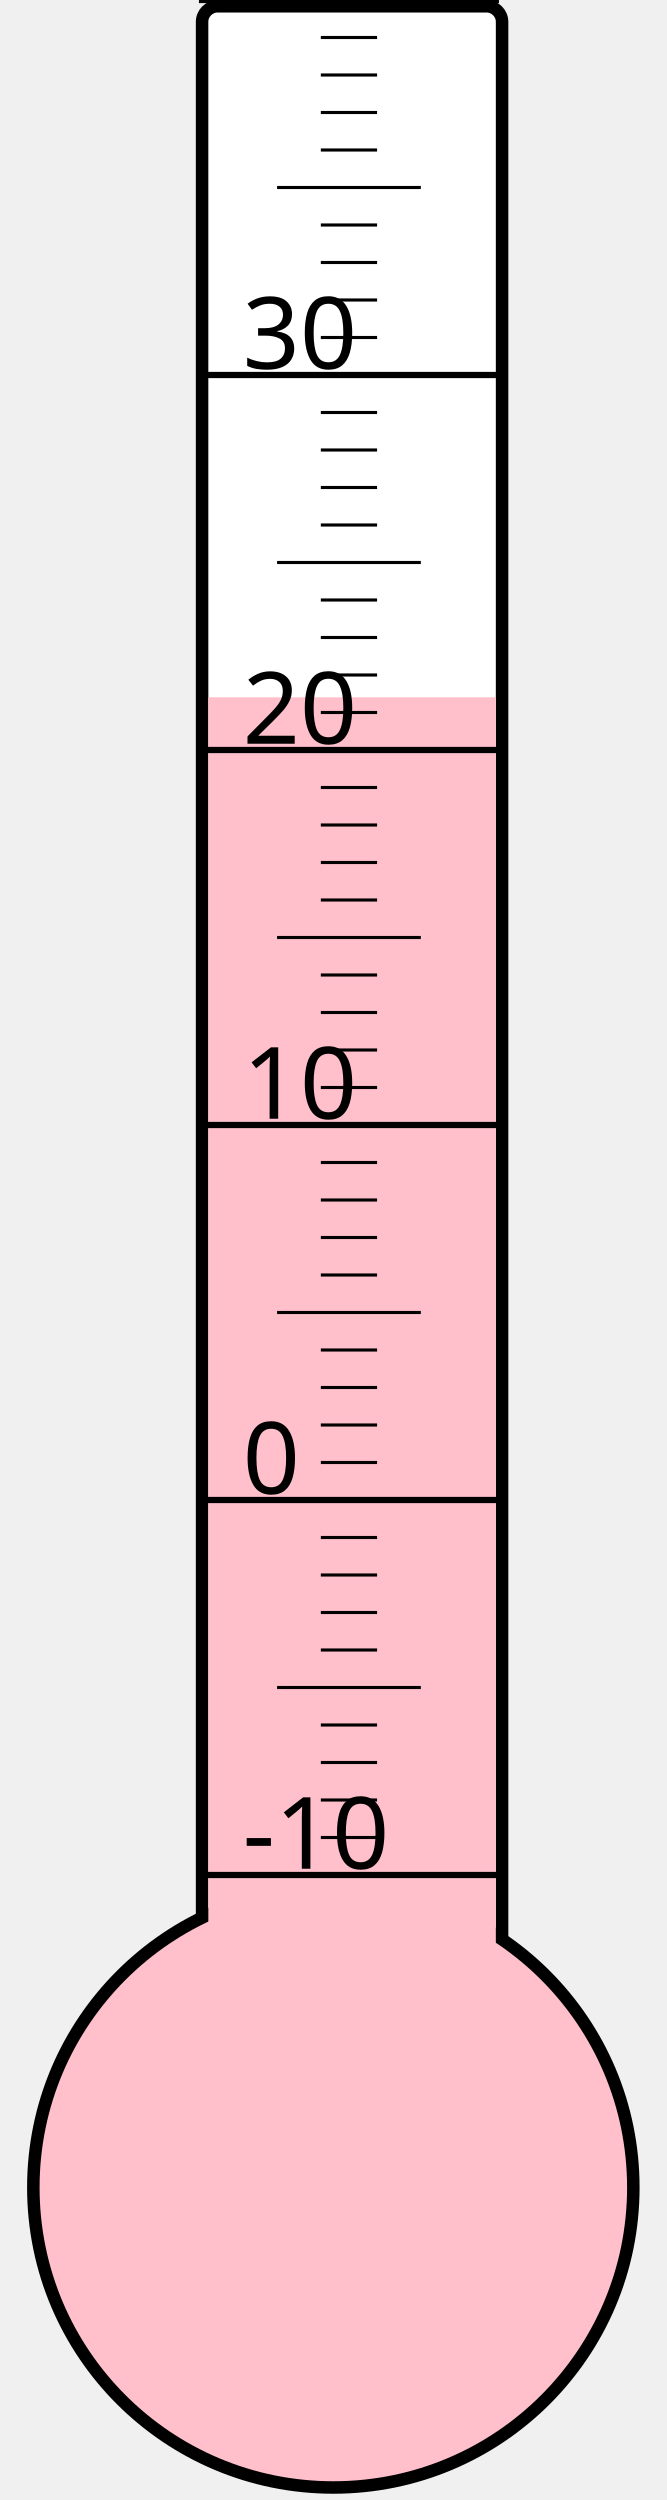
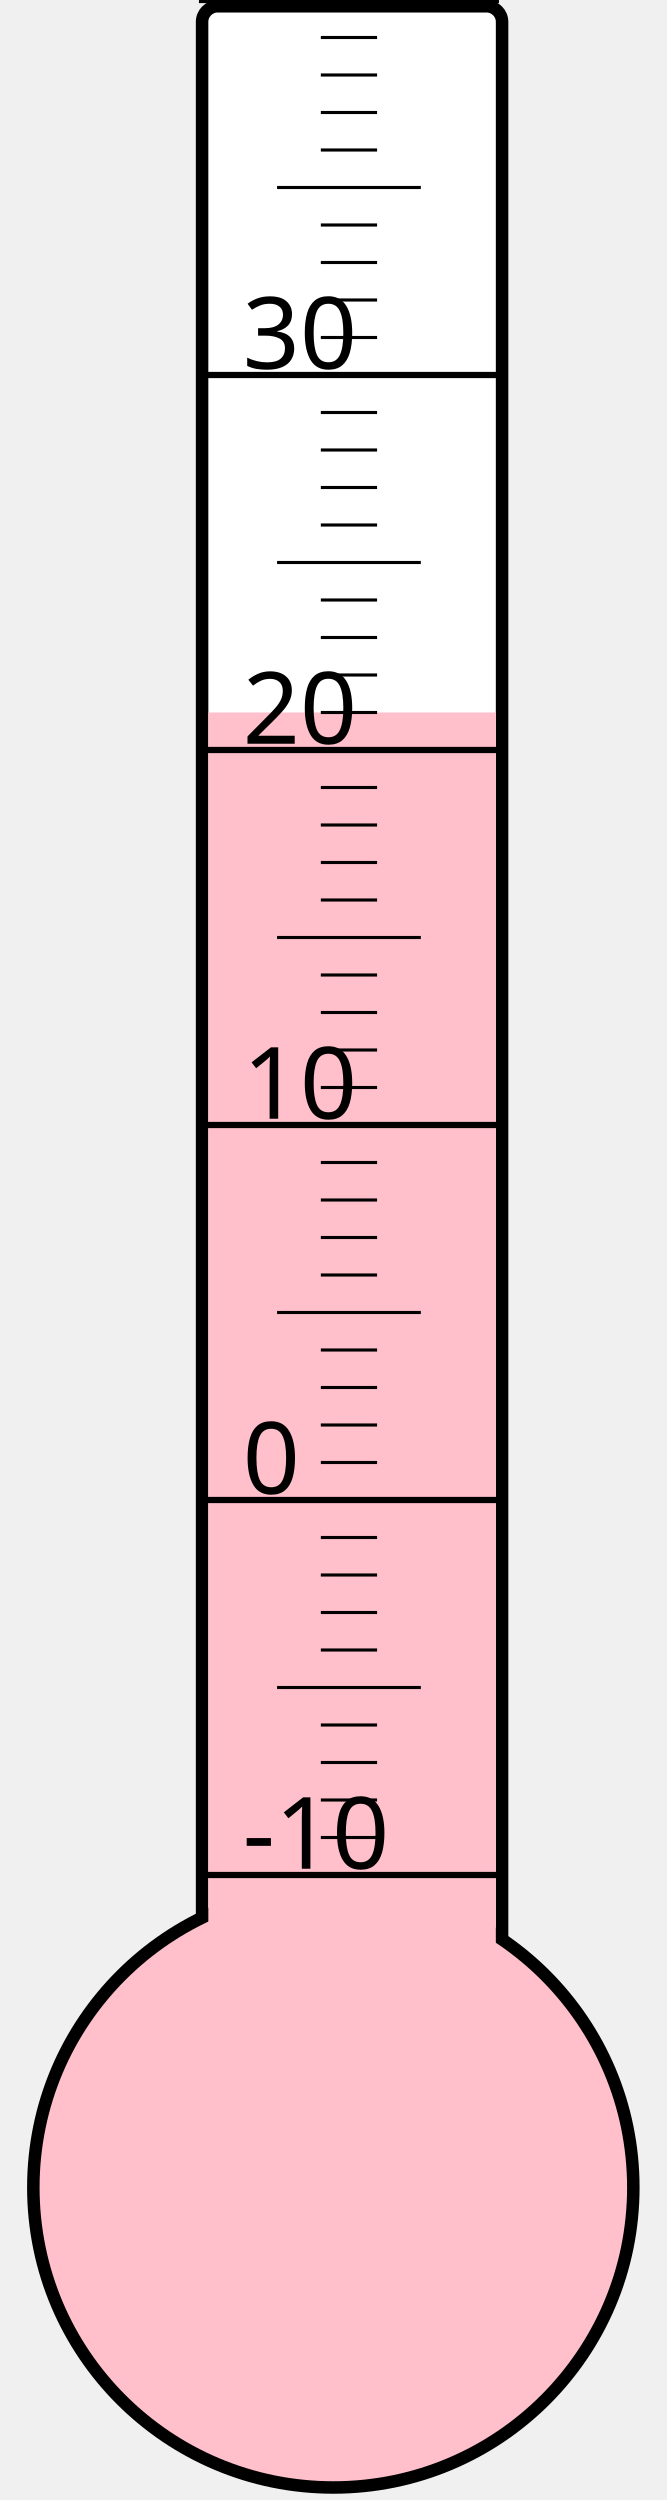
<svg xmlns="http://www.w3.org/2000/svg" width="40px" height="150px" viewBox="0 0 200 800">
  <rect width="200" height="800" x="0" y="0" style="fill: #ffffeb; fill-opacity: 0;" />
  <rect width="96" height="680" x="58" y="2" rx="5" ry="5" style="fill: white; fill-opacity: 1; stroke: black; stroke-width: 4;" />
  <circle cx="100" cy="700" r="96" style="fill: pink; stroke: black; stroke-width: 4;" />
-   <rect width="92" height="476.875" x="60" y="223.125" style="fill: pink; fill-opacity: 1; stroke-width: 0;" />
+   <rect width="92" height="472.0" x="60" y="228.0" style="fill: pink; fill-opacity: 1; stroke-width: 0;" />
  <text x="71" y="598" style="font-family: sans-serif; font-size: 24pt;">-10</text>
  <text x="71" y="478" style="font-family: sans-serif; font-size: 24pt;">0</text>
  <text x="71" y="358" style="font-family: sans-serif; font-size: 24pt;">10</text>
  <text x="71" y="238" style="font-family: sans-serif; font-size: 24pt;">20</text>
  <text x="71" y="118" style="font-family: sans-serif; font-size: 24pt;">30</text>
  <g style="stroke: black;">
    <line x1="57" y1="600" x2="153" y2="600" style="stroke-width: 2;" />
    <line x1="96" y1="588" x2="114" y2="588" style="stroke-width: 1;" />
    <line x1="96" y1="576" x2="114" y2="576" style="stroke-width: 1;" />
    <line x1="96" y1="564" x2="114" y2="564" style="stroke-width: 1;" />
    <line x1="96" y1="552" x2="114" y2="552" style="stroke-width: 1;" />
    <line x1="82" y1="540" x2="128" y2="540" style="stroke-width: 1;" />
    <line x1="96" y1="528" x2="114" y2="528" style="stroke-width: 1;" />
    <line x1="96" y1="516" x2="114" y2="516" style="stroke-width: 1;" />
    <line x1="96" y1="504" x2="114" y2="504" style="stroke-width: 1;" />
    <line x1="96" y1="492" x2="114" y2="492" style="stroke-width: 1;" />
    <line x1="57" y1="480" x2="153" y2="480" style="stroke-width: 2;" />
    <line x1="96" y1="468" x2="114" y2="468" style="stroke-width: 1;" />
    <line x1="96" y1="456" x2="114" y2="456" style="stroke-width: 1;" />
    <line x1="96" y1="444" x2="114" y2="444" style="stroke-width: 1;" />
    <line x1="96" y1="432" x2="114" y2="432" style="stroke-width: 1;" />
    <line x1="82" y1="420" x2="128" y2="420" style="stroke-width: 1;" />
    <line x1="96" y1="408" x2="114" y2="408" style="stroke-width: 1;" />
    <line x1="96" y1="396" x2="114" y2="396" style="stroke-width: 1;" />
    <line x1="96" y1="384" x2="114" y2="384" style="stroke-width: 1;" />
    <line x1="96" y1="372" x2="114" y2="372" style="stroke-width: 1;" />
    <line x1="57" y1="360" x2="153" y2="360" style="stroke-width: 2;" />
    <line x1="96" y1="348" x2="114" y2="348" style="stroke-width: 1;" />
    <line x1="96" y1="336" x2="114" y2="336" style="stroke-width: 1;" />
    <line x1="96" y1="324" x2="114" y2="324" style="stroke-width: 1;" />
    <line x1="96" y1="312" x2="114" y2="312" style="stroke-width: 1;" />
    <line x1="82" y1="300" x2="128" y2="300" style="stroke-width: 1;" />
    <line x1="96" y1="288" x2="114" y2="288" style="stroke-width: 1;" />
    <line x1="96" y1="276" x2="114" y2="276" style="stroke-width: 1;" />
    <line x1="96" y1="264" x2="114" y2="264" style="stroke-width: 1;" />
    <line x1="96" y1="252" x2="114" y2="252" style="stroke-width: 1;" />
    <line x1="57" y1="240" x2="153" y2="240" style="stroke-width: 2;" />
    <line x1="96" y1="228" x2="114" y2="228" style="stroke-width: 1;" />
    <line x1="96" y1="216" x2="114" y2="216" style="stroke-width: 1;" />
    <line x1="96" y1="204" x2="114" y2="204" style="stroke-width: 1;" />
    <line x1="96" y1="192" x2="114" y2="192" style="stroke-width: 1;" />
    <line x1="82" y1="180" x2="128" y2="180" style="stroke-width: 1;" />
    <line x1="96" y1="168" x2="114" y2="168" style="stroke-width: 1;" />
    <line x1="96" y1="156" x2="114" y2="156" style="stroke-width: 1;" />
    <line x1="96" y1="144" x2="114" y2="144" style="stroke-width: 1;" />
    <line x1="96" y1="132" x2="114" y2="132" style="stroke-width: 1;" />
    <line x1="57" y1="120" x2="153" y2="120" style="stroke-width: 2;" />
    <line x1="96" y1="108" x2="114" y2="108" style="stroke-width: 1;" />
    <line x1="96" y1="96" x2="114" y2="96" style="stroke-width: 1;" />
    <line x1="96" y1="84" x2="114" y2="84" style="stroke-width: 1;" />
    <line x1="96" y1="72" x2="114" y2="72" style="stroke-width: 1;" />
    <line x1="82" y1="60" x2="128" y2="60" style="stroke-width: 1;" />
    <line x1="96" y1="48" x2="114" y2="48" style="stroke-width: 1;" />
    <line x1="96" y1="36" x2="114" y2="36" style="stroke-width: 1;" />
    <line x1="96" y1="24" x2="114" y2="24" style="stroke-width: 1;" />
    <line x1="96" y1="12" x2="114" y2="12" style="stroke-width: 1;" />
    <line x1="57" y1="0" x2="153" y2="0" style="stroke-width: 2;" />
  </g>
</svg>
